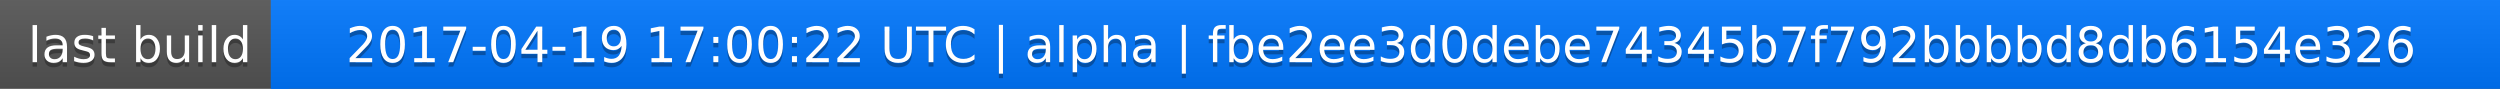
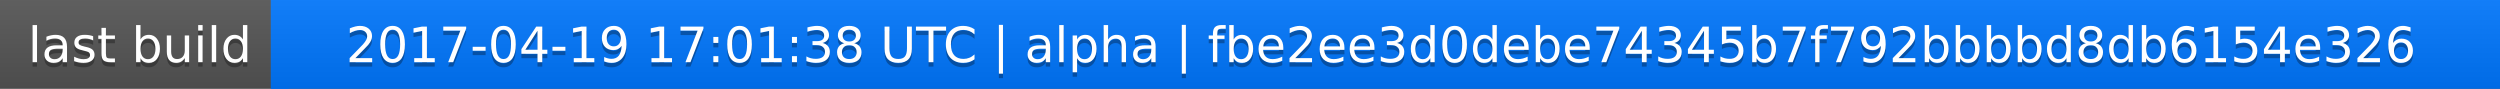
<svg xmlns="http://www.w3.org/2000/svg" width="563" height="20">
  <linearGradient id="a" x2="0" y2="100%">
    <stop offset="0" stop-color="#bbb" stop-opacity=".1" />
    <stop offset="1" stop-opacity=".1" />
  </linearGradient>
  <rect rx="0" width="563" height="20" fill="#555" />
  <rect rx="0" x="61" width="502" height="20" fill="#07f" />
  <path fill="#07f" d="M61 0h4v20h-4z" />
  <rect rx="0" width="563" height="20" fill="url(#a)" />
  <g fill="#fff" text-anchor="middle" font-family="DejaVu Sans,Verdana,Geneva,sans-serif" font-size="11">
    <text x="31.5" y="15" fill="#010101" fill-opacity=".3">last build</text>
    <text x="31.5" y="14">last build</text>
-     <text x="311" y="15" fill="#010101" fill-opacity=".3">2017-04-19 17:00:22 UTC | alpha | fbe2ee3d0debe74345b7f792bbbbd8db6154e326</text>
-     <text x="311" y="14">2017-04-19 17:00:22 UTC | alpha | fbe2ee3d0debe74345b7f792bbbbd8db6154e326</text>
+     <text x="311" y="15" fill="#010101" fill-opacity=".3">2017-04-19 17:01:38 UTC | alpha | fbe2ee3d0debe74345b7f792bbbbd8db6154e326</text>
+     <text x="311" y="14">2017-04-19 17:01:38 UTC | alpha | fbe2ee3d0debe74345b7f792bbbbd8db6154e326</text>
  </g>
</svg>
